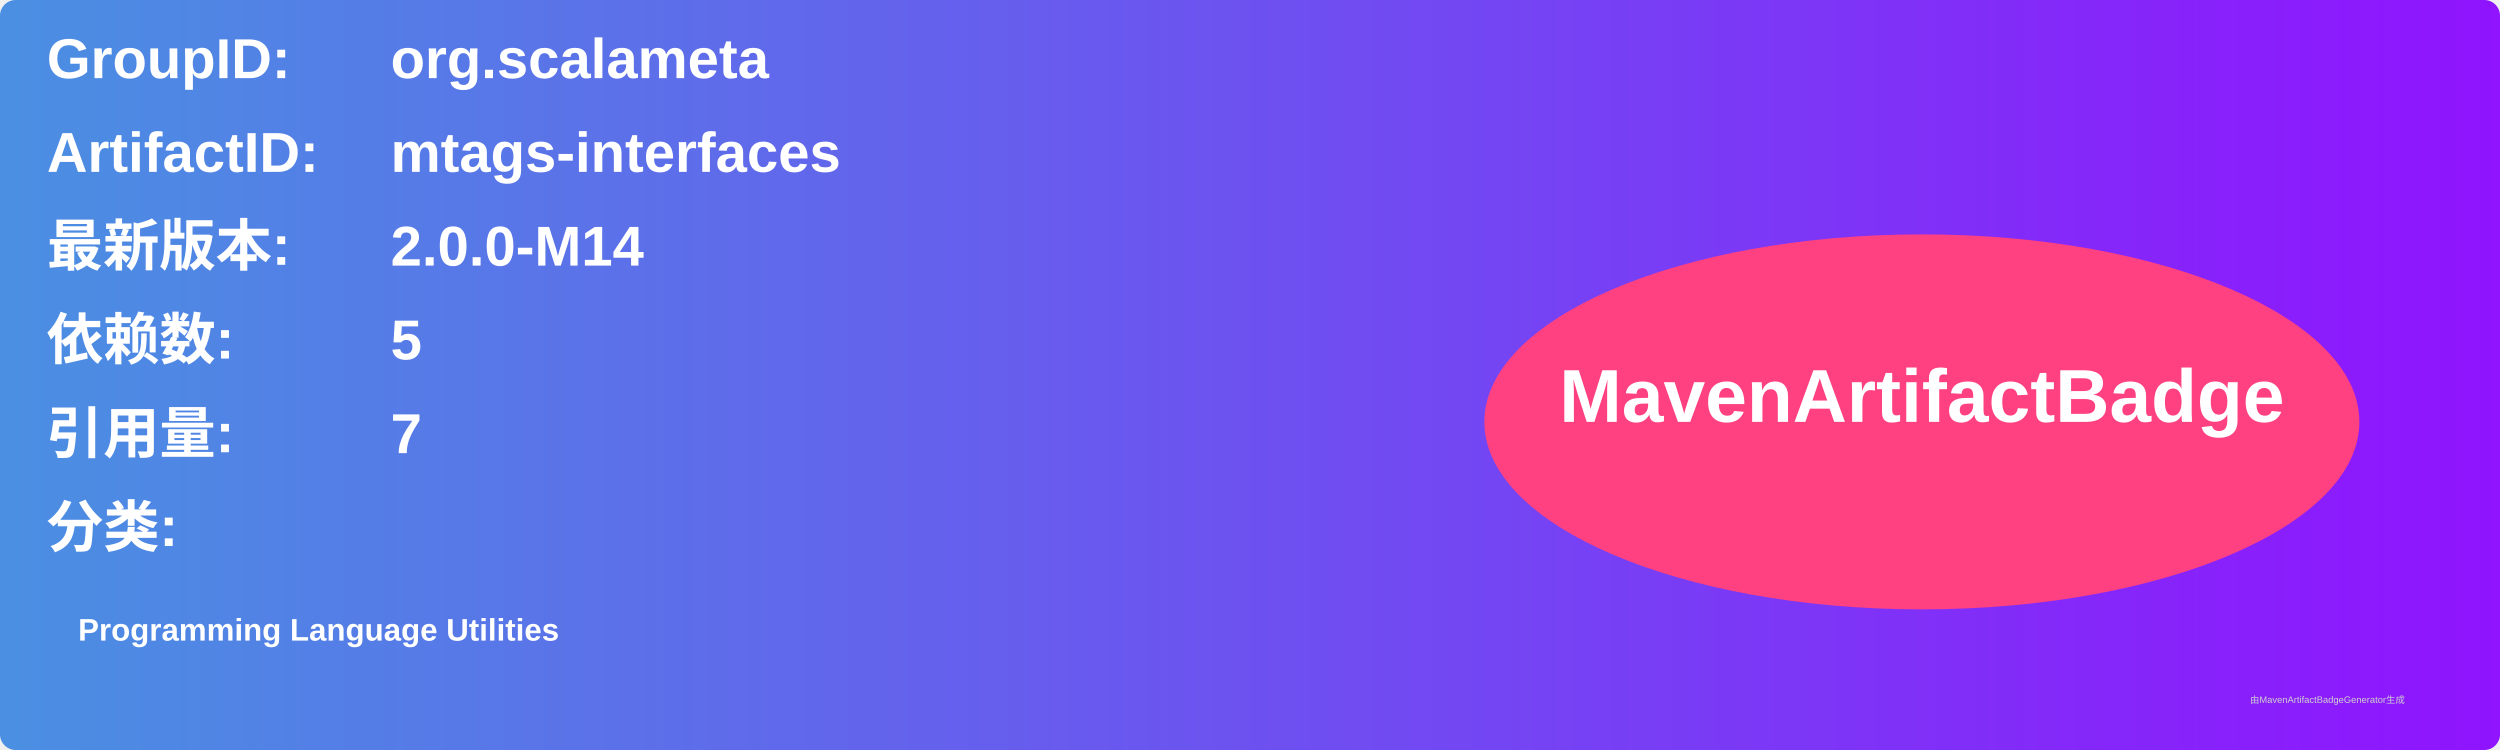
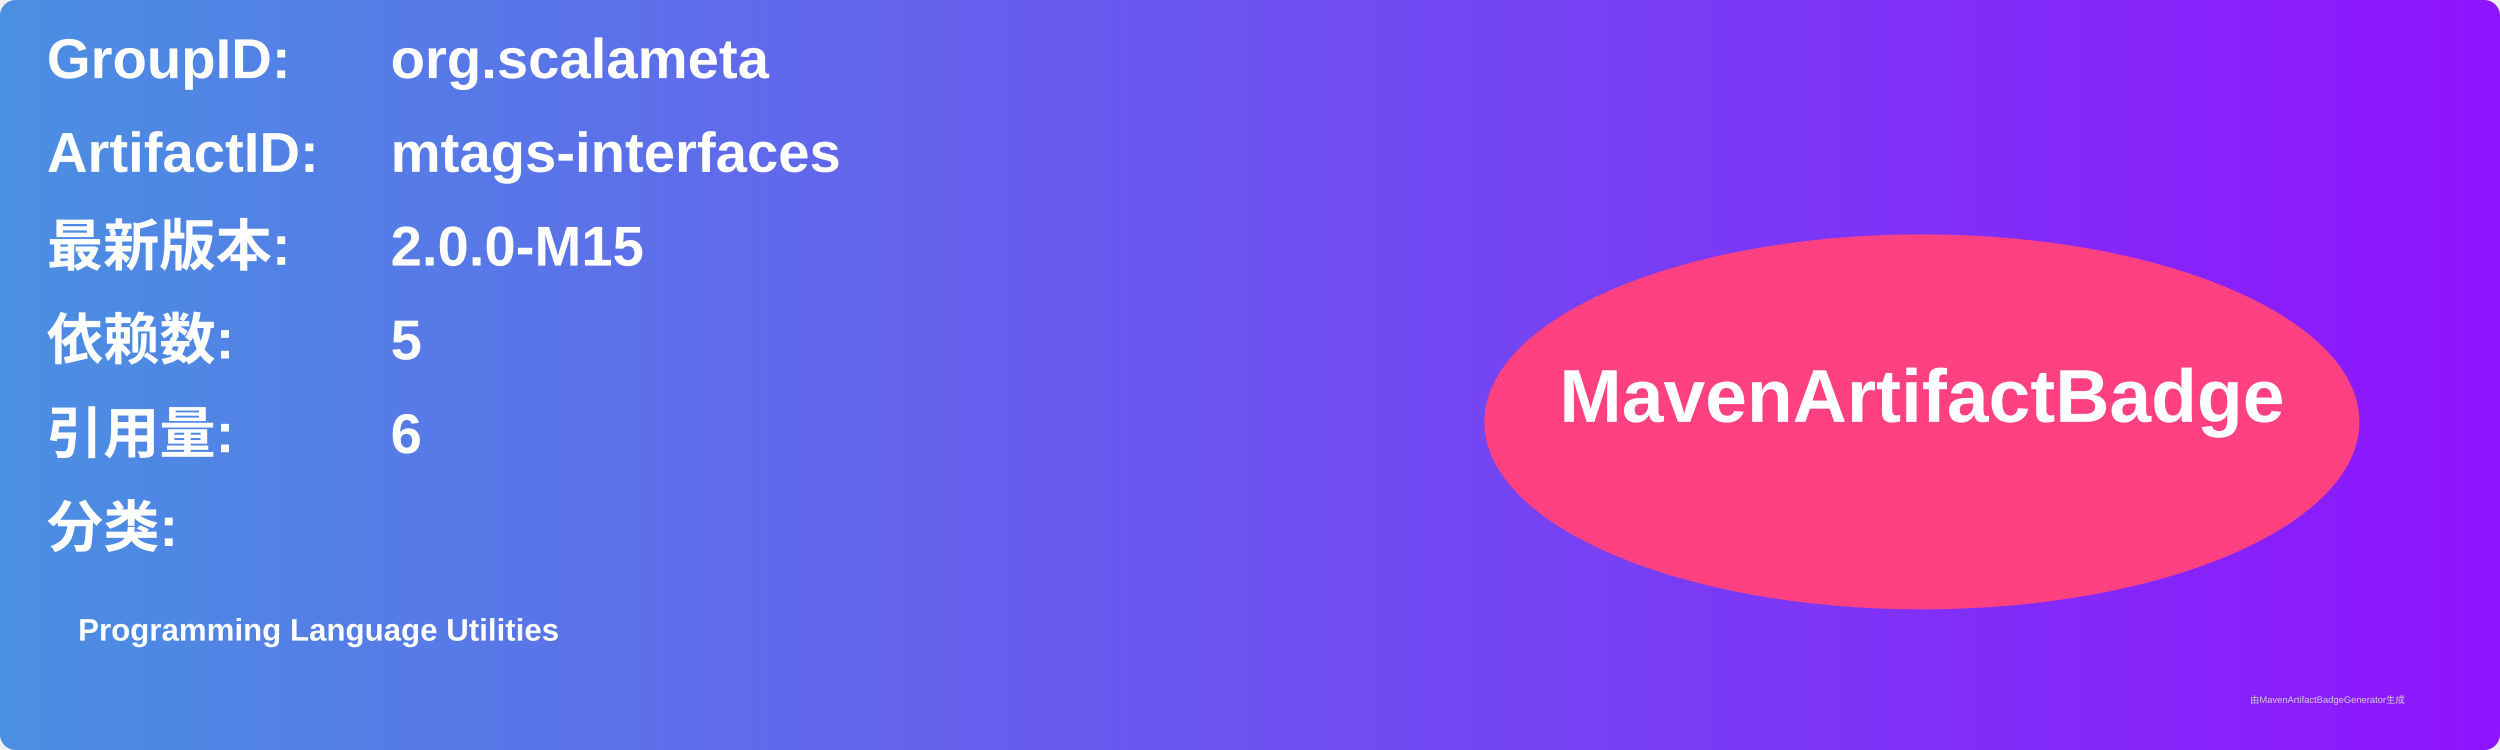
<svg xmlns="http://www.w3.org/2000/svg" width="800" height="240" viewBox="0 0 800 240">
  <linearGradient id="grad" x1="0%" y1="0%" x2="100%" y2="0%">
    <stop offset="0%" stop-color="#4a90e2" />
    <stop offset="100%" stop-color="#9013fe" />
  </linearGradient>
  <rect width="100%" height="100%" rx="5" ry="5" fill="url(#grad)" />
  <g transform="translate(15, 15)">
    <text x="0" y="10" font-family="Arial" font-size="18" fill="white" font-weight="bold" width="260">GroupID:</text>
    <text x="110" y="10" font-family="Arial" font-size="18" fill="white" font-weight="bold" width="460">org.scalameta</text>
    <text x="0" y="40" font-family="Arial" font-size="18" fill="white" font-weight="bold" width="260">ArtifactID:</text>
    <text x="110" y="40" font-family="Arial" font-size="18" fill="white" font-weight="bold" width="460">mtags-interfaces</text>
    <text x="0" y="70" font-family="Arial" font-size="18" fill="white" font-weight="bold">最新版本:</text>
    <text x="110" y="70" font-family="Arial" font-size="18" fill="white" font-weight="bold">
-       <tspan font-weight="bold">2.0.0-M14</tspan>
+       <tspan font-weight="bold">2.0.0-M15</tspan>
    </text>
    <text x="0" y="100" font-family="Arial" font-size="18" fill="white" font-weight="bold">依赖数: </text>
    <text x="110" y="100" font-family="Arial" font-size="18" fill="white">
      <tspan font-weight="bold">5</tspan>
    </text>
    <text x="0" y="130" font-family="Arial" font-size="18" fill="white" font-weight="bold">引用量: </text>
    <text x="110" y="130" font-family="Arial" font-size="18" fill="white">
-       <tspan font-weight="bold">7</tspan>
+       <tspan font-weight="bold">6</tspan>
    </text>
    <text x="0" y="160" font-family="Arial" font-size="18" fill="white" font-weight="bold">分类:</text>
    <text x="10" y="190" font-family="Arial" font-size="10" fill="white">
      <tspan font-weight="bold">Programming Language Utilities</tspan>
    </text>
    <ellipse cx="600" cy="120" rx="140" ry="60" fill="#ff4081" />
    <text x="600" y="120" text-anchor="middle" font-family="Arial" font-size="24" fill="white" font-weight="bold">MavenArtifactBadge</text>
  </g>
  <text x="720" y="225" font-family="Arial" font-size="3" fill="#d0d0d0">由MavenArtifactBadgeGenerator生成</text>
</svg>
